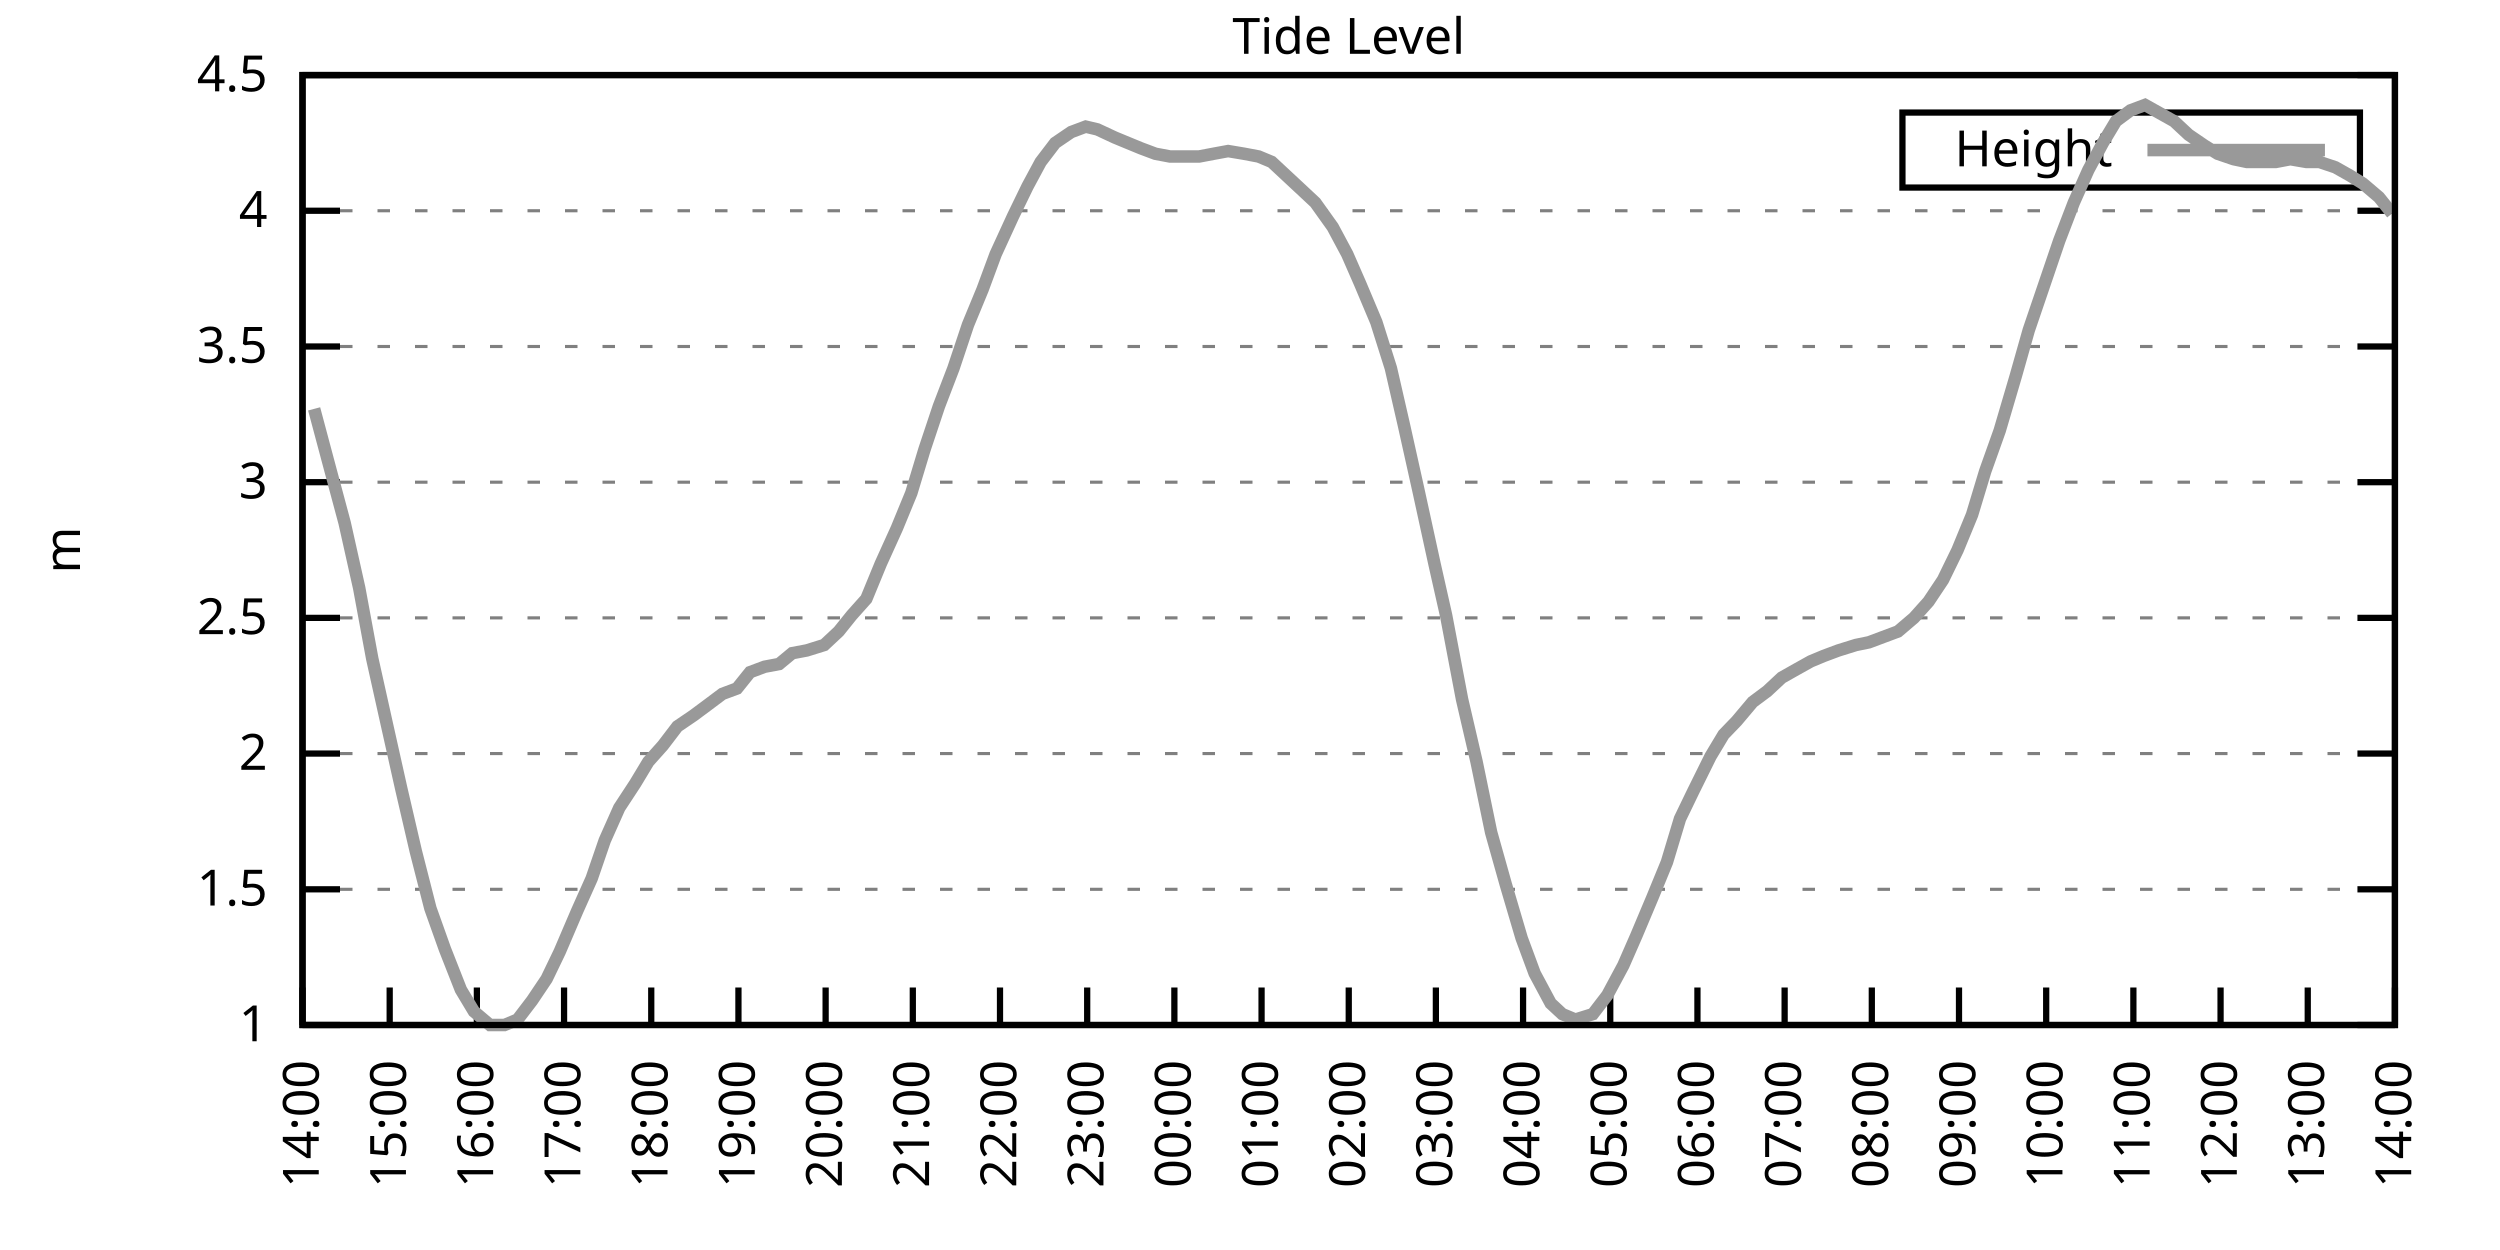
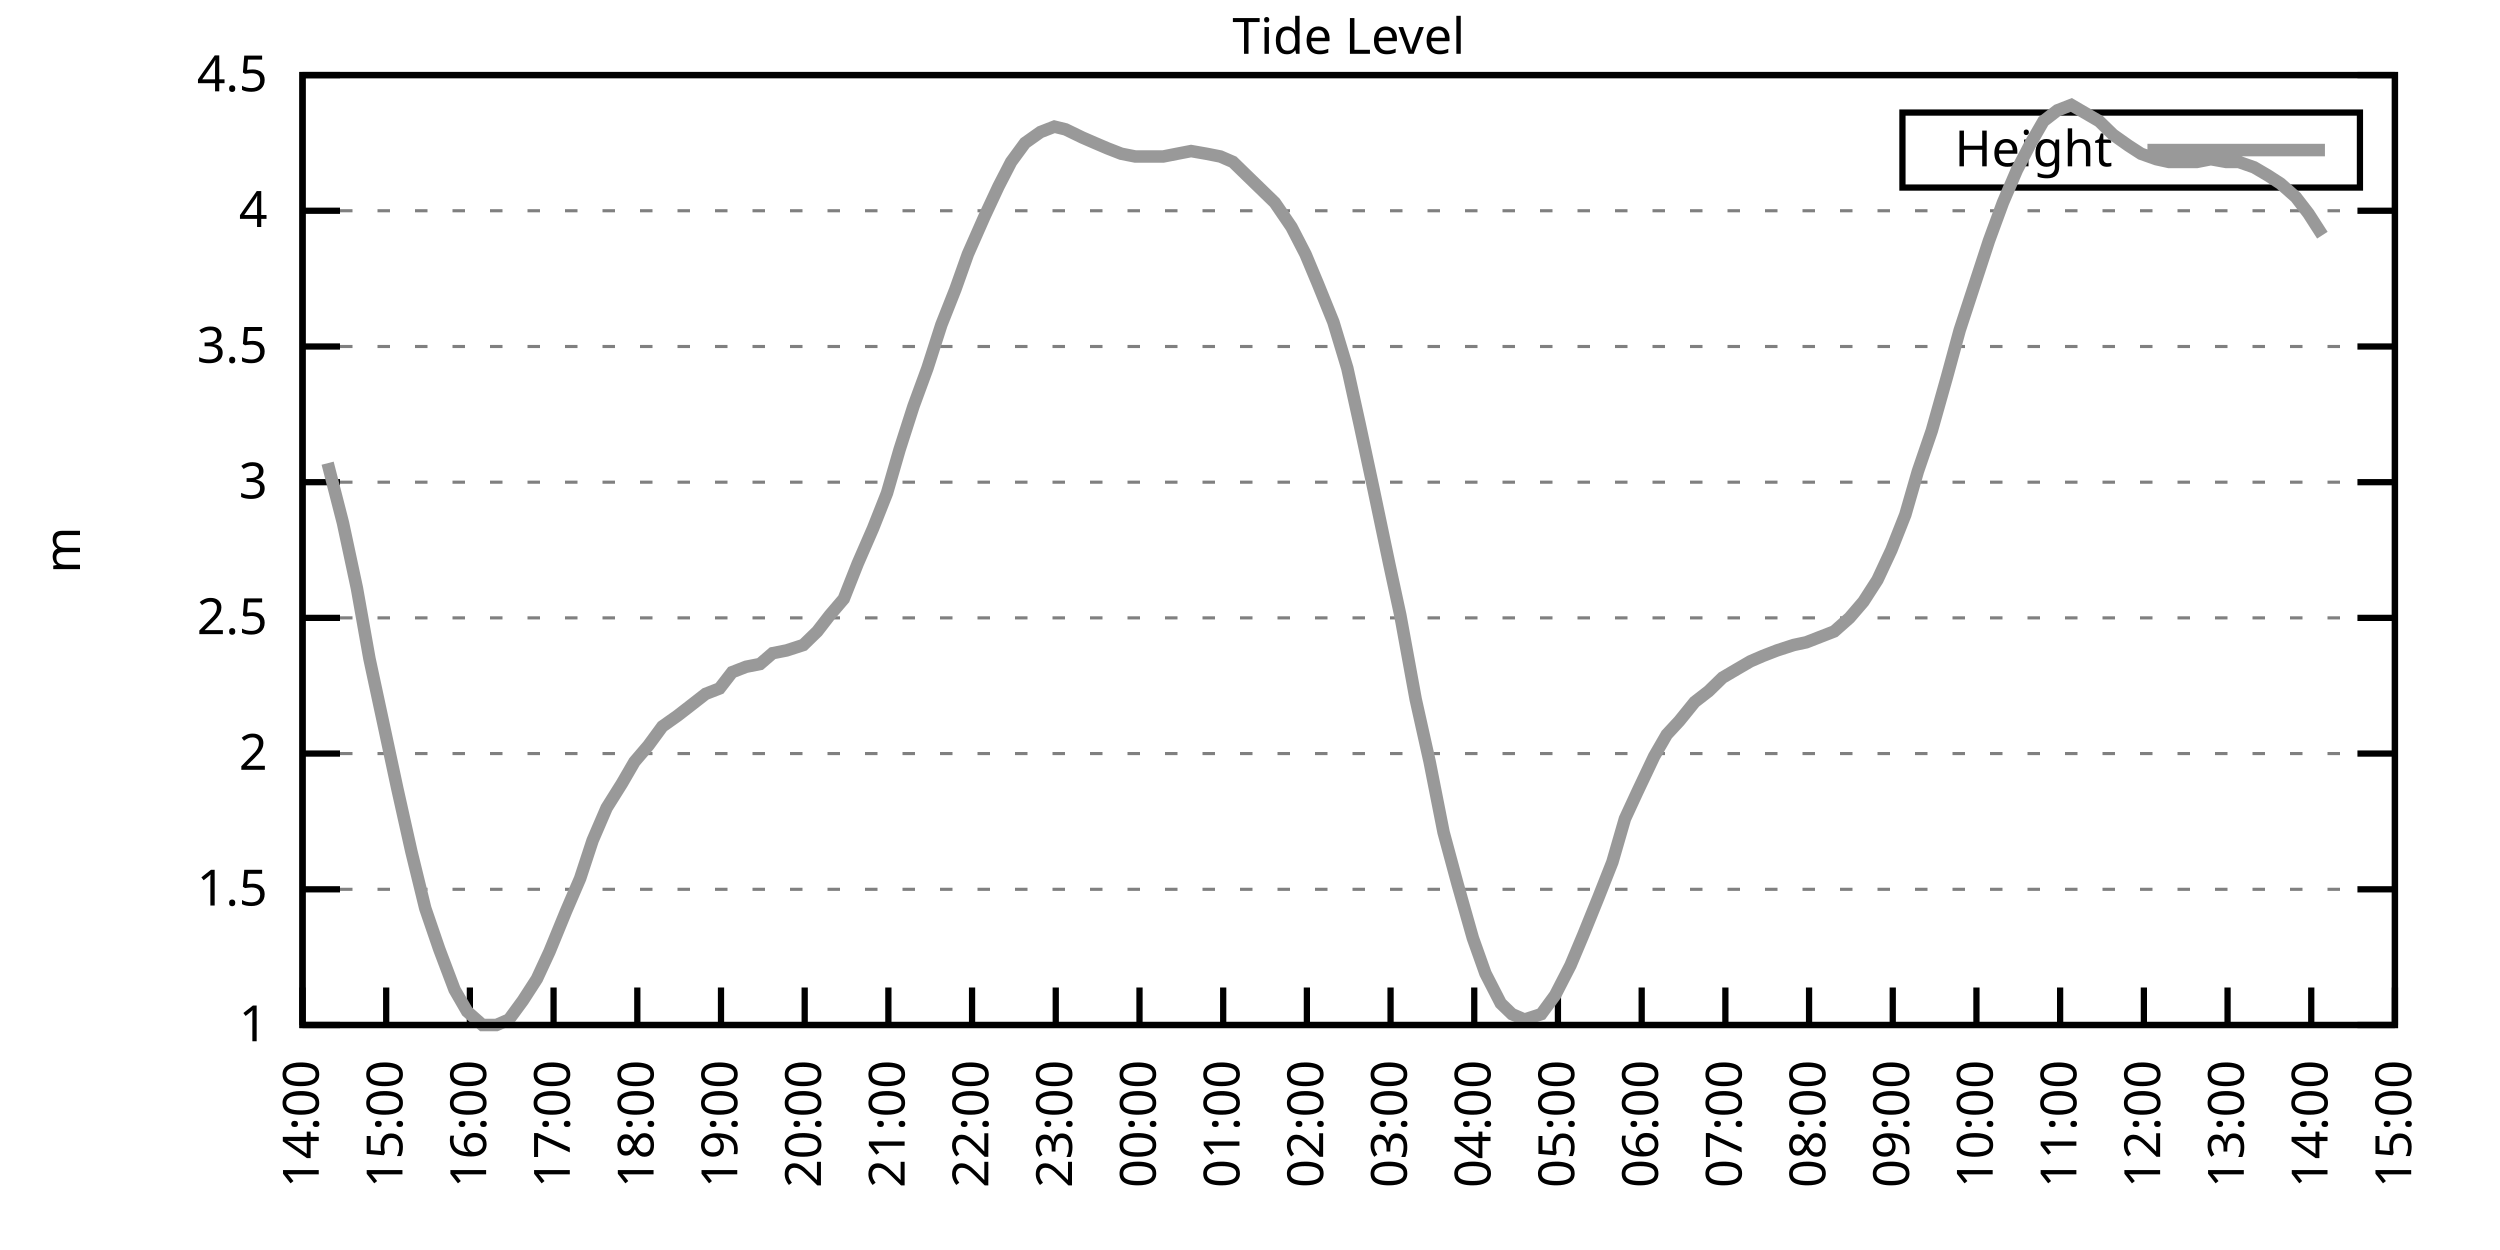
<svg xmlns="http://www.w3.org/2000/svg" xmlns:xlink="http://www.w3.org/1999/xlink" width="400" height="200" viewBox="0 0 400 200">
  <g id="gnuplot_canvas">
    <rect x="0" y="0" width="400" height="200" fill="none" />
    <defs>
      <circle id="gpDot" r="0.5" stroke-width="0.5" stroke="currentColor" />
      <path id="gpPt0" stroke-width="0.333" stroke="currentColor" d="M-1,0 h2 M0,-1 v2" />
      <path id="gpPt1" stroke-width="0.333" stroke="currentColor" d="M-1,-1 L1,1 M1,-1 L-1,1" />
      <path id="gpPt2" stroke-width="0.333" stroke="currentColor" d="M-1,0 L1,0 M0,-1 L0,1 M-1,-1 L1,1 M-1,1 L1,-1" />
      <rect id="gpPt3" stroke-width="0.333" stroke="currentColor" x="-1" y="-1" width="2" height="2" />
      <rect id="gpPt4" stroke-width="0.333" stroke="currentColor" fill="currentColor" x="-1" y="-1" width="2" height="2" />
      <circle id="gpPt5" stroke-width="0.333" stroke="currentColor" cx="0" cy="0" r="1" />
      <use xlink:href="#gpPt5" id="gpPt6" fill="currentColor" stroke="none" />
      <path id="gpPt7" stroke-width="0.333" stroke="currentColor" d="M0,-1.33 L-1.33,0.67 L1.33,0.67 z" />
      <use xlink:href="#gpPt7" id="gpPt8" fill="currentColor" stroke="none" />
      <use xlink:href="#gpPt7" id="gpPt9" stroke="currentColor" transform="rotate(180)" />
      <use xlink:href="#gpPt9" id="gpPt10" fill="currentColor" stroke="none" />
      <use xlink:href="#gpPt3" id="gpPt11" stroke="currentColor" transform="rotate(45)" />
      <use xlink:href="#gpPt11" id="gpPt12" fill="currentColor" stroke="none" />
      <path id="gpPt13" stroke-width="0.333" stroke="currentColor" d="M0,1.330 L1.265,0.411 L0.782,-1.067 L-0.782,-1.076 L-1.265,0.411 z" />
      <use xlink:href="#gpPt13" id="gpPt14" fill="currentColor" stroke="none" />
      <filter id="textbox" filterUnits="objectBoundingBox" x="0" y="0" height="1" width="1">
        <feFlood flood-color="white" flood-opacity="1" result="bgnd" />
        <feComposite in="SourceGraphic" in2="bgnd" operator="atop" />
      </filter>
      <filter id="greybox" filterUnits="objectBoundingBox" x="0" y="0" height="1" width="1">
        <feFlood flood-color="lightgrey" flood-opacity="1" result="grey" />
        <feComposite in="SourceGraphic" in2="grey" operator="atop" />
      </filter>
    </defs>
    <g fill="none" color="white" stroke="currentColor" stroke-width="1.00" stroke-linecap="butt" stroke-linejoin="miter">
</g>
    <g fill="none" color="black" stroke="currentColor" stroke-width="1.00" stroke-linecap="butt" stroke-linejoin="miter">
      <g stroke="none" shape-rendering="crispEdges">
        <polygon fill="rgb(255, 255, 255)" points="48.40,164.00 383.18,164.00 383.18,12.02 48.40,12.02 " />
      </g>
    </g>
    <g fill="none" color="black" stroke="currentColor" stroke-width="1.00" stroke-linecap="butt" stroke-linejoin="miter">
</g>
    <g fill="none" color="black" stroke="black" stroke-width="0.50" stroke-linecap="butt" stroke-linejoin="miter">
</g>
    <g fill="none" color="gray" stroke="currentColor" stroke-width="0.50" stroke-linecap="butt" stroke-linejoin="miter">
      <path stroke="gray" stroke-dasharray="2,4" class="gridline" d="M48.40,164.00 L383.19,164.00  " />
    </g>
    <g fill="none" color="gray" stroke="gray" stroke-width="1.00" stroke-linecap="butt" stroke-linejoin="miter">
</g>
    <g fill="none" color="black" stroke="currentColor" stroke-width="1.00" stroke-linecap="butt" stroke-linejoin="miter">
      <path stroke="black" d="M48.40,164.00 L54.40,164.00 M383.19,164.00 L377.19,164.00  " />
      <g transform="translate(42.80,166.60)" stroke="none" fill="black" font-family="Sans" font-size="8.00" text-anchor="end">
        <text>
          <tspan font-family="Sans"> 1</tspan>
        </text>
      </g>
    </g>
    <g fill="none" color="black" stroke="currentColor" stroke-width="1.00" stroke-linecap="butt" stroke-linejoin="miter">
</g>
    <g fill="none" color="black" stroke="black" stroke-width="0.50" stroke-linecap="butt" stroke-linejoin="miter">
</g>
    <g fill="none" color="gray" stroke="currentColor" stroke-width="0.50" stroke-linecap="butt" stroke-linejoin="miter">
      <path stroke="gray" stroke-dasharray="2,4" class="gridline" d="M48.40,142.29 L383.19,142.29  " />
    </g>
    <g fill="none" color="gray" stroke="gray" stroke-width="1.00" stroke-linecap="butt" stroke-linejoin="miter">
</g>
    <g fill="none" color="black" stroke="currentColor" stroke-width="1.00" stroke-linecap="butt" stroke-linejoin="miter">
      <path stroke="black" d="M48.40,142.29 L54.40,142.29 M383.19,142.29 L377.19,142.29  " />
      <g transform="translate(42.80,144.89)" stroke="none" fill="black" font-family="Sans" font-size="8.00" text-anchor="end">
        <text>
          <tspan font-family="Sans"> 1.5</tspan>
        </text>
      </g>
    </g>
    <g fill="none" color="black" stroke="currentColor" stroke-width="1.00" stroke-linecap="butt" stroke-linejoin="miter">
</g>
    <g fill="none" color="black" stroke="black" stroke-width="0.50" stroke-linecap="butt" stroke-linejoin="miter">
</g>
    <g fill="none" color="gray" stroke="currentColor" stroke-width="0.50" stroke-linecap="butt" stroke-linejoin="miter">
      <path stroke="gray" stroke-dasharray="2,4" class="gridline" d="M48.40,120.57 L383.19,120.57  " />
    </g>
    <g fill="none" color="gray" stroke="gray" stroke-width="1.00" stroke-linecap="butt" stroke-linejoin="miter">
</g>
    <g fill="none" color="black" stroke="currentColor" stroke-width="1.00" stroke-linecap="butt" stroke-linejoin="miter">
      <path stroke="black" d="M48.40,120.57 L54.40,120.57 M383.19,120.57 L377.19,120.57  " />
      <g transform="translate(42.80,123.17)" stroke="none" fill="black" font-family="Sans" font-size="8.00" text-anchor="end">
        <text>
          <tspan font-family="Sans"> 2</tspan>
        </text>
      </g>
    </g>
    <g fill="none" color="black" stroke="currentColor" stroke-width="1.00" stroke-linecap="butt" stroke-linejoin="miter">
</g>
    <g fill="none" color="black" stroke="black" stroke-width="0.50" stroke-linecap="butt" stroke-linejoin="miter">
</g>
    <g fill="none" color="gray" stroke="currentColor" stroke-width="0.50" stroke-linecap="butt" stroke-linejoin="miter">
      <path stroke="gray" stroke-dasharray="2,4" class="gridline" d="M48.40,98.86 L383.19,98.86  " />
    </g>
    <g fill="none" color="gray" stroke="gray" stroke-width="1.00" stroke-linecap="butt" stroke-linejoin="miter">
</g>
    <g fill="none" color="black" stroke="currentColor" stroke-width="1.00" stroke-linecap="butt" stroke-linejoin="miter">
      <path stroke="black" d="M48.40,98.86 L54.40,98.86 M383.19,98.86 L377.19,98.86  " />
      <g transform="translate(42.80,101.46)" stroke="none" fill="black" font-family="Sans" font-size="8.00" text-anchor="end">
        <text>
          <tspan font-family="Sans"> 2.5</tspan>
        </text>
      </g>
    </g>
    <g fill="none" color="black" stroke="currentColor" stroke-width="1.00" stroke-linecap="butt" stroke-linejoin="miter">
</g>
    <g fill="none" color="black" stroke="black" stroke-width="0.50" stroke-linecap="butt" stroke-linejoin="miter">
</g>
    <g fill="none" color="gray" stroke="currentColor" stroke-width="0.50" stroke-linecap="butt" stroke-linejoin="miter">
      <path stroke="gray" stroke-dasharray="2,4" class="gridline" d="M48.40,77.15 L383.19,77.15  " />
    </g>
    <g fill="none" color="gray" stroke="gray" stroke-width="1.00" stroke-linecap="butt" stroke-linejoin="miter">
</g>
    <g fill="none" color="black" stroke="currentColor" stroke-width="1.00" stroke-linecap="butt" stroke-linejoin="miter">
      <path stroke="black" d="M48.40,77.15 L54.40,77.15 M383.19,77.15 L377.19,77.15  " />
      <g transform="translate(42.80,79.75)" stroke="none" fill="black" font-family="Sans" font-size="8.00" text-anchor="end">
        <text>
          <tspan font-family="Sans"> 3</tspan>
        </text>
      </g>
    </g>
    <g fill="none" color="black" stroke="currentColor" stroke-width="1.00" stroke-linecap="butt" stroke-linejoin="miter">
</g>
    <g fill="none" color="black" stroke="black" stroke-width="0.50" stroke-linecap="butt" stroke-linejoin="miter">
</g>
    <g fill="none" color="gray" stroke="currentColor" stroke-width="0.50" stroke-linecap="butt" stroke-linejoin="miter">
      <path stroke="gray" stroke-dasharray="2,4" class="gridline" d="M48.40,55.44 L383.19,55.44  " />
    </g>
    <g fill="none" color="gray" stroke="gray" stroke-width="1.00" stroke-linecap="butt" stroke-linejoin="miter">
</g>
    <g fill="none" color="black" stroke="currentColor" stroke-width="1.00" stroke-linecap="butt" stroke-linejoin="miter">
      <path stroke="black" d="M48.40,55.44 L54.40,55.44 M383.19,55.44 L377.19,55.44  " />
      <g transform="translate(42.80,58.04)" stroke="none" fill="black" font-family="Sans" font-size="8.00" text-anchor="end">
        <text>
          <tspan font-family="Sans"> 3.5</tspan>
        </text>
      </g>
    </g>
    <g fill="none" color="black" stroke="currentColor" stroke-width="1.00" stroke-linecap="butt" stroke-linejoin="miter">
</g>
    <g fill="none" color="black" stroke="black" stroke-width="0.50" stroke-linecap="butt" stroke-linejoin="miter">
</g>
    <g fill="none" color="gray" stroke="currentColor" stroke-width="0.50" stroke-linecap="butt" stroke-linejoin="miter">
      <path stroke="gray" stroke-dasharray="2,4" class="gridline" d="M48.40,33.72 L383.19,33.72  " />
    </g>
    <g fill="none" color="gray" stroke="gray" stroke-width="1.00" stroke-linecap="butt" stroke-linejoin="miter">
</g>
    <g fill="none" color="black" stroke="currentColor" stroke-width="1.00" stroke-linecap="butt" stroke-linejoin="miter">
      <path stroke="black" d="M48.40,33.72 L54.40,33.72 M383.19,33.72 L377.19,33.72  " />
      <g transform="translate(42.80,36.32)" stroke="none" fill="black" font-family="Sans" font-size="8.00" text-anchor="end">
        <text>
          <tspan font-family="Sans"> 4</tspan>
        </text>
      </g>
    </g>
    <g fill="none" color="black" stroke="currentColor" stroke-width="1.00" stroke-linecap="butt" stroke-linejoin="miter">
</g>
    <g fill="none" color="black" stroke="black" stroke-width="0.50" stroke-linecap="butt" stroke-linejoin="miter">
</g>
    <g fill="none" color="gray" stroke="currentColor" stroke-width="0.50" stroke-linecap="butt" stroke-linejoin="miter">
      <path stroke="gray" stroke-dasharray="2,4" class="gridline" d="M48.40,12.01 L383.19,12.01  " />
    </g>
    <g fill="none" color="gray" stroke="gray" stroke-width="1.00" stroke-linecap="butt" stroke-linejoin="miter">
</g>
    <g fill="none" color="black" stroke="currentColor" stroke-width="1.00" stroke-linecap="butt" stroke-linejoin="miter">
      <path stroke="black" d="M48.40,12.01 L54.40,12.01 M383.19,12.01 L377.19,12.01  " />
      <g transform="translate(42.80,14.61)" stroke="none" fill="black" font-family="Sans" font-size="8.00" text-anchor="end">
        <text>
          <tspan font-family="Sans"> 4.5</tspan>
        </text>
      </g>
    </g>
    <g fill="none" color="black" stroke="currentColor" stroke-width="1.00" stroke-linecap="butt" stroke-linejoin="miter">
      <path stroke="black" d="M48.40,164.00 L48.40,158.00  " />
      <g transform="translate(51.00,169.60) rotate(270.00)" stroke="none" fill="black" font-family="Sans" font-size="8.00" text-anchor="end">
        <text>
          <tspan font-family="Sans">14:00</tspan>
        </text>
      </g>
    </g>
    <g fill="none" color="black" stroke="currentColor" stroke-width="1.00" stroke-linecap="butt" stroke-linejoin="miter">
-       <path stroke="black" d="M62.35,164.00 L62.35,158.00  " />
-       <g transform="translate(64.95,169.60) rotate(270.00)" stroke="none" fill="black" font-family="Sans" font-size="8.00" text-anchor="end">
+       <path stroke="black" d="M61.79,164.00 L61.79,158.00  " />
+       <g transform="translate(64.39,169.60) rotate(270.00)" stroke="none" fill="black" font-family="Sans" font-size="8.00" text-anchor="end">
        <text>
          <tspan font-family="Sans">15:00</tspan>
        </text>
      </g>
    </g>
    <g fill="none" color="black" stroke="currentColor" stroke-width="1.00" stroke-linecap="butt" stroke-linejoin="miter">
-       <path stroke="black" d="M76.30,164.00 L76.30,158.00  " />
-       <g transform="translate(78.90,169.60) rotate(270.00)" stroke="none" fill="black" font-family="Sans" font-size="8.00" text-anchor="end">
+       <path stroke="black" d="M75.18,164.00 L75.18,158.00  " />
+       <g transform="translate(77.78,169.60) rotate(270.00)" stroke="none" fill="black" font-family="Sans" font-size="8.00" text-anchor="end">
        <text>
          <tspan font-family="Sans">16:00</tspan>
        </text>
      </g>
    </g>
    <g fill="none" color="black" stroke="currentColor" stroke-width="1.00" stroke-linecap="butt" stroke-linejoin="miter">
-       <path stroke="black" d="M90.25,164.00 L90.25,158.00  " />
-       <g transform="translate(92.85,169.60) rotate(270.00)" stroke="none" fill="black" font-family="Sans" font-size="8.00" text-anchor="end">
+       <path stroke="black" d="M88.57,164.00 L88.57,158.00  " />
+       <g transform="translate(91.17,169.60) rotate(270.00)" stroke="none" fill="black" font-family="Sans" font-size="8.00" text-anchor="end">
        <text>
          <tspan font-family="Sans">17:00</tspan>
        </text>
      </g>
    </g>
    <g fill="none" color="black" stroke="currentColor" stroke-width="1.00" stroke-linecap="butt" stroke-linejoin="miter">
-       <path stroke="black" d="M104.20,164.00 L104.20,158.00  " />
-       <g transform="translate(106.80,169.60) rotate(270.00)" stroke="none" fill="black" font-family="Sans" font-size="8.00" text-anchor="end">
+       <path stroke="black" d="M101.97,164.00 L101.97,158.00  " />
+       <g transform="translate(104.57,169.60) rotate(270.00)" stroke="none" fill="black" font-family="Sans" font-size="8.00" text-anchor="end">
        <text>
          <tspan font-family="Sans">18:00</tspan>
        </text>
      </g>
    </g>
    <g fill="none" color="black" stroke="currentColor" stroke-width="1.00" stroke-linecap="butt" stroke-linejoin="miter">
-       <path stroke="black" d="M118.15,164.00 L118.15,158.00  " />
-       <g transform="translate(120.75,169.60) rotate(270.00)" stroke="none" fill="black" font-family="Sans" font-size="8.00" text-anchor="end">
+       <path stroke="black" d="M115.36,164.00 L115.36,158.00  " />
+       <g transform="translate(117.96,169.60) rotate(270.00)" stroke="none" fill="black" font-family="Sans" font-size="8.00" text-anchor="end">
        <text>
          <tspan font-family="Sans">19:00</tspan>
        </text>
      </g>
    </g>
    <g fill="none" color="black" stroke="currentColor" stroke-width="1.00" stroke-linecap="butt" stroke-linejoin="miter">
-       <path stroke="black" d="M132.10,164.00 L132.10,158.00  " />
-       <g transform="translate(134.70,169.60) rotate(270.00)" stroke="none" fill="black" font-family="Sans" font-size="8.00" text-anchor="end">
+       <path stroke="black" d="M128.75,164.00 L128.75,158.00  " />
+       <g transform="translate(131.35,169.60) rotate(270.00)" stroke="none" fill="black" font-family="Sans" font-size="8.00" text-anchor="end">
        <text>
          <tspan font-family="Sans">20:00</tspan>
        </text>
      </g>
    </g>
    <g fill="none" color="black" stroke="currentColor" stroke-width="1.00" stroke-linecap="butt" stroke-linejoin="miter">
-       <path stroke="black" d="M146.05,164.00 L146.05,158.00  " />
-       <g transform="translate(148.65,169.60) rotate(270.00)" stroke="none" fill="black" font-family="Sans" font-size="8.00" text-anchor="end">
+       <path stroke="black" d="M142.14,164.00 L142.14,158.00  " />
+       <g transform="translate(144.74,169.60) rotate(270.00)" stroke="none" fill="black" font-family="Sans" font-size="8.00" text-anchor="end">
        <text>
          <tspan font-family="Sans">21:00</tspan>
        </text>
      </g>
    </g>
    <g fill="none" color="black" stroke="currentColor" stroke-width="1.00" stroke-linecap="butt" stroke-linejoin="miter">
-       <path stroke="black" d="M160.00,164.00 L160.00,158.00  " />
-       <g transform="translate(162.60,169.60) rotate(270.00)" stroke="none" fill="black" font-family="Sans" font-size="8.00" text-anchor="end">
+       <path stroke="black" d="M155.53,164.00 L155.53,158.00  " />
+       <g transform="translate(158.13,169.60) rotate(270.00)" stroke="none" fill="black" font-family="Sans" font-size="8.00" text-anchor="end">
        <text>
          <tspan font-family="Sans">22:00</tspan>
        </text>
      </g>
    </g>
    <g fill="none" color="black" stroke="currentColor" stroke-width="1.00" stroke-linecap="butt" stroke-linejoin="miter">
-       <path stroke="black" d="M173.95,164.00 L173.95,158.00  " />
-       <g transform="translate(176.55,169.60) rotate(270.00)" stroke="none" fill="black" font-family="Sans" font-size="8.00" text-anchor="end">
+       <path stroke="black" d="M168.92,164.00 L168.92,158.00  " />
+       <g transform="translate(171.52,169.60) rotate(270.00)" stroke="none" fill="black" font-family="Sans" font-size="8.00" text-anchor="end">
        <text>
          <tspan font-family="Sans">23:00</tspan>
        </text>
      </g>
    </g>
    <g fill="none" color="black" stroke="currentColor" stroke-width="1.00" stroke-linecap="butt" stroke-linejoin="miter">
-       <path stroke="black" d="M187.90,164.00 L187.90,158.00  " />
-       <g transform="translate(190.50,169.60) rotate(270.00)" stroke="none" fill="black" font-family="Sans" font-size="8.00" text-anchor="end">
+       <path stroke="black" d="M182.32,164.00 L182.32,158.00  " />
+       <g transform="translate(184.92,169.60) rotate(270.00)" stroke="none" fill="black" font-family="Sans" font-size="8.00" text-anchor="end">
        <text>
          <tspan font-family="Sans">00:00</tspan>
        </text>
      </g>
    </g>
    <g fill="none" color="black" stroke="currentColor" stroke-width="1.00" stroke-linecap="butt" stroke-linejoin="miter">
-       <path stroke="black" d="M201.85,164.00 L201.85,158.00  " />
-       <g transform="translate(204.45,169.60) rotate(270.00)" stroke="none" fill="black" font-family="Sans" font-size="8.00" text-anchor="end">
+       <path stroke="black" d="M195.71,164.00 L195.71,158.00  " />
+       <g transform="translate(198.31,169.60) rotate(270.00)" stroke="none" fill="black" font-family="Sans" font-size="8.00" text-anchor="end">
        <text>
          <tspan font-family="Sans">01:00</tspan>
        </text>
      </g>
    </g>
    <g fill="none" color="black" stroke="currentColor" stroke-width="1.00" stroke-linecap="butt" stroke-linejoin="miter">
-       <path stroke="black" d="M215.80,164.00 L215.80,158.00  " />
-       <g transform="translate(218.40,169.60) rotate(270.00)" stroke="none" fill="black" font-family="Sans" font-size="8.00" text-anchor="end">
+       <path stroke="black" d="M209.10,164.00 L209.10,158.00  " />
+       <g transform="translate(211.70,169.60) rotate(270.00)" stroke="none" fill="black" font-family="Sans" font-size="8.00" text-anchor="end">
        <text>
          <tspan font-family="Sans">02:00</tspan>
        </text>
      </g>
    </g>
    <g fill="none" color="black" stroke="currentColor" stroke-width="1.00" stroke-linecap="butt" stroke-linejoin="miter">
-       <path stroke="black" d="M229.74,164.00 L229.74,158.00  " />
-       <g transform="translate(232.34,169.60) rotate(270.00)" stroke="none" fill="black" font-family="Sans" font-size="8.00" text-anchor="end">
+       <path stroke="black" d="M222.49,164.00 L222.49,158.00  " />
+       <g transform="translate(225.09,169.60) rotate(270.00)" stroke="none" fill="black" font-family="Sans" font-size="8.00" text-anchor="end">
        <text>
          <tspan font-family="Sans">03:00</tspan>
        </text>
      </g>
    </g>
    <g fill="none" color="black" stroke="currentColor" stroke-width="1.00" stroke-linecap="butt" stroke-linejoin="miter">
-       <path stroke="black" d="M243.69,164.00 L243.69,158.00  " />
-       <g transform="translate(246.29,169.60) rotate(270.00)" stroke="none" fill="black" font-family="Sans" font-size="8.00" text-anchor="end">
+       <path stroke="black" d="M235.88,164.00 L235.88,158.00  " />
+       <g transform="translate(238.48,169.60) rotate(270.00)" stroke="none" fill="black" font-family="Sans" font-size="8.00" text-anchor="end">
        <text>
          <tspan font-family="Sans">04:00</tspan>
        </text>
      </g>
    </g>
    <g fill="none" color="black" stroke="currentColor" stroke-width="1.00" stroke-linecap="butt" stroke-linejoin="miter">
-       <path stroke="black" d="M257.64,164.00 L257.64,158.00  " />
-       <g transform="translate(260.24,169.60) rotate(270.00)" stroke="none" fill="black" font-family="Sans" font-size="8.00" text-anchor="end">
+       <path stroke="black" d="M249.27,164.00 L249.27,158.00  " />
+       <g transform="translate(251.87,169.60) rotate(270.00)" stroke="none" fill="black" font-family="Sans" font-size="8.00" text-anchor="end">
        <text>
          <tspan font-family="Sans">05:00</tspan>
        </text>
      </g>
    </g>
    <g fill="none" color="black" stroke="currentColor" stroke-width="1.00" stroke-linecap="butt" stroke-linejoin="miter">
-       <path stroke="black" d="M271.59,164.00 L271.59,158.00  " />
-       <g transform="translate(274.19,169.60) rotate(270.00)" stroke="none" fill="black" font-family="Sans" font-size="8.00" text-anchor="end">
+       <path stroke="black" d="M262.67,164.00 L262.67,158.00  " />
+       <g transform="translate(265.27,169.60) rotate(270.00)" stroke="none" fill="black" font-family="Sans" font-size="8.00" text-anchor="end">
        <text>
          <tspan font-family="Sans">06:00</tspan>
        </text>
      </g>
    </g>
    <g fill="none" color="black" stroke="currentColor" stroke-width="1.00" stroke-linecap="butt" stroke-linejoin="miter">
-       <path stroke="black" d="M285.54,164.00 L285.54,158.00  " />
-       <g transform="translate(288.14,169.60) rotate(270.00)" stroke="none" fill="black" font-family="Sans" font-size="8.00" text-anchor="end">
+       <path stroke="black" d="M276.06,164.00 L276.06,158.00  " />
+       <g transform="translate(278.66,169.60) rotate(270.00)" stroke="none" fill="black" font-family="Sans" font-size="8.00" text-anchor="end">
        <text>
          <tspan font-family="Sans">07:00</tspan>
        </text>
      </g>
    </g>
    <g fill="none" color="black" stroke="currentColor" stroke-width="1.00" stroke-linecap="butt" stroke-linejoin="miter">
-       <path stroke="black" d="M299.49,164.00 L299.49,158.00  " />
-       <g transform="translate(302.09,169.60) rotate(270.00)" stroke="none" fill="black" font-family="Sans" font-size="8.00" text-anchor="end">
+       <path stroke="black" d="M289.45,164.00 L289.45,158.00  " />
+       <g transform="translate(292.05,169.60) rotate(270.00)" stroke="none" fill="black" font-family="Sans" font-size="8.00" text-anchor="end">
        <text>
          <tspan font-family="Sans">08:00</tspan>
        </text>
      </g>
    </g>
    <g fill="none" color="black" stroke="currentColor" stroke-width="1.00" stroke-linecap="butt" stroke-linejoin="miter">
-       <path stroke="black" d="M313.44,164.00 L313.44,158.00  " />
-       <g transform="translate(316.04,169.60) rotate(270.00)" stroke="none" fill="black" font-family="Sans" font-size="8.00" text-anchor="end">
+       <path stroke="black" d="M302.84,164.00 L302.84,158.00  " />
+       <g transform="translate(305.44,169.60) rotate(270.00)" stroke="none" fill="black" font-family="Sans" font-size="8.00" text-anchor="end">
        <text>
          <tspan font-family="Sans">09:00</tspan>
        </text>
      </g>
    </g>
    <g fill="none" color="black" stroke="currentColor" stroke-width="1.00" stroke-linecap="butt" stroke-linejoin="miter">
-       <path stroke="black" d="M327.39,164.00 L327.39,158.00  " />
-       <g transform="translate(329.99,169.60) rotate(270.00)" stroke="none" fill="black" font-family="Sans" font-size="8.00" text-anchor="end">
+       <path stroke="black" d="M316.23,164.00 L316.23,158.00  " />
+       <g transform="translate(318.83,169.60) rotate(270.00)" stroke="none" fill="black" font-family="Sans" font-size="8.00" text-anchor="end">
        <text>
          <tspan font-family="Sans">10:00</tspan>
        </text>
      </g>
    </g>
    <g fill="none" color="black" stroke="currentColor" stroke-width="1.00" stroke-linecap="butt" stroke-linejoin="miter">
-       <path stroke="black" d="M341.34,164.00 L341.34,158.00  " />
-       <g transform="translate(343.94,169.60) rotate(270.00)" stroke="none" fill="black" font-family="Sans" font-size="8.00" text-anchor="end">
+       <path stroke="black" d="M329.62,164.00 L329.62,158.00  " />
+       <g transform="translate(332.22,169.60) rotate(270.00)" stroke="none" fill="black" font-family="Sans" font-size="8.00" text-anchor="end">
        <text>
          <tspan font-family="Sans">11:00</tspan>
        </text>
      </g>
    </g>
    <g fill="none" color="black" stroke="currentColor" stroke-width="1.00" stroke-linecap="butt" stroke-linejoin="miter">
-       <path stroke="black" d="M355.29,164.00 L355.29,158.00  " />
-       <g transform="translate(357.89,169.60) rotate(270.00)" stroke="none" fill="black" font-family="Sans" font-size="8.00" text-anchor="end">
+       <path stroke="black" d="M343.02,164.00 L343.02,158.00  " />
+       <g transform="translate(345.62,169.60) rotate(270.00)" stroke="none" fill="black" font-family="Sans" font-size="8.00" text-anchor="end">
        <text>
          <tspan font-family="Sans">12:00</tspan>
        </text>
      </g>
    </g>
    <g fill="none" color="black" stroke="currentColor" stroke-width="1.00" stroke-linecap="butt" stroke-linejoin="miter">
-       <path stroke="black" d="M369.24,164.00 L369.24,158.00  " />
-       <g transform="translate(371.84,169.60) rotate(270.00)" stroke="none" fill="black" font-family="Sans" font-size="8.00" text-anchor="end">
+       <path stroke="black" d="M356.41,164.00 L356.41,158.00  " />
+       <g transform="translate(359.01,169.60) rotate(270.00)" stroke="none" fill="black" font-family="Sans" font-size="8.00" text-anchor="end">
        <text>
          <tspan font-family="Sans">13:00</tspan>
+         </text>
+       </g>
+     </g>
+     <g fill="none" color="black" stroke="currentColor" stroke-width="1.00" stroke-linecap="butt" stroke-linejoin="miter">
+       <path stroke="black" d="M369.80,164.00 L369.80,158.00  " />
+       <g transform="translate(372.40,169.60) rotate(270.00)" stroke="none" fill="black" font-family="Sans" font-size="8.00" text-anchor="end">
+         <text>
+           <tspan font-family="Sans">14:00</tspan>
        </text>
      </g>
    </g>
    <g fill="none" color="black" stroke="currentColor" stroke-width="1.00" stroke-linecap="butt" stroke-linejoin="miter">
      <path stroke="black" d="M383.19,164.00 L383.19,158.00  " />
      <g transform="translate(385.79,169.60) rotate(270.00)" stroke="none" fill="black" font-family="Sans" font-size="8.00" text-anchor="end">
        <text>
-           <tspan font-family="Sans">14:00</tspan>
+           <tspan font-family="Sans">15:00</tspan>
        </text>
      </g>
    </g>
    <g fill="none" color="black" stroke="currentColor" stroke-width="1.00" stroke-linecap="butt" stroke-linejoin="miter">
</g>
    <g fill="none" color="black" stroke="currentColor" stroke-width="1.00" stroke-linecap="butt" stroke-linejoin="miter">
      <path stroke="black" d="M48.40,12.01 L48.40,164.00 L383.19,164.00 L383.19,12.01 L48.40,12.01 Z  " />
    </g>
    <g fill="none" color="black" stroke="currentColor" stroke-width="1.00" stroke-linecap="butt" stroke-linejoin="miter">
</g>
    <g fill="none" color="black" stroke="currentColor" stroke-width="1.00" stroke-linecap="butt" stroke-linejoin="miter">
      <path stroke="black" d="M304.39,30.01 L304.39,18.01 L377.59,18.01 L377.59,30.01 L304.39,30.01 Z  " />
    </g>
    <g id="Tide_level_plot_1">
      <g fill="none" color="white" stroke="black" stroke-width="2.00" stroke-linecap="butt" stroke-linejoin="miter">
</g>
      <g fill="none" color="black" stroke="currentColor" stroke-width="2.00" stroke-linecap="butt" stroke-linejoin="miter">
        <g transform="translate(337.99,26.61)" stroke="none" fill="black" font-family="Sans" font-size="8.00" text-anchor="end">
          <text>
            <tspan font-family="Sans">Height</tspan>
          </text>
        </g>
      </g>
      <g fill="none" color="black" stroke="currentColor" stroke-width="2.00" stroke-linecap="butt" stroke-linejoin="miter">
-         <path stroke="rgb(153, 153, 153)" d="M343.59,24.01 L371.99,24.01 M50.26,65.42 L52.58,74.11 L55.14,83.66 L57.47,94.08 L59.56,105.38 L61.88,115.80   L64.21,126.22 L66.53,136.21 L68.86,145.33 L71.18,151.84 L73.74,158.35 L75.83,161.83 L78.39,164.00 L80.72,164.00   L82.81,163.13 L85.13,160.09 L87.46,156.62 L89.55,152.28 L92.34,145.76 L94.67,140.55 L96.76,134.47 L99.08,129.26   L101.64,125.35 L103.73,121.88 L106.06,119.27 L108.38,116.23 L110.94,114.49 L113.27,112.76 L115.59,111.02 L117.92,110.15   L120.01,107.55 L122.33,106.68 L124.66,106.24 L126.75,104.51 L129.08,104.07 L131.87,103.20 L134.19,101.03 L136.28,98.43   L138.61,95.82 L140.93,90.18 L143.49,84.53 L145.81,78.89 L147.91,71.94 L150.23,64.99 L152.56,58.91 L154.88,51.96   L157.21,46.32 L159.30,40.67 L162.09,34.59 L164.41,29.81 L166.51,25.91 L168.83,22.87 L171.39,21.13 L173.71,20.26   L175.57,20.70 L178.36,22.00 L180.46,22.87 L182.55,23.73 L184.87,24.60 L187.20,25.04 L189.52,25.04 L191.85,25.04   L194.17,24.60 L196.50,24.17 L199.06,24.60 L201.38,25.04 L203.47,25.91 L205.80,28.08 L208.59,30.68 L210.45,32.42   L213.24,36.33 L215.56,40.67 L217.65,45.45 L220.21,51.53 L222.54,58.91 L224.63,68.03 L226.95,78.45 L229.51,90.18   L231.37,98.43 L233.93,111.89 L236.25,121.88 L238.58,133.17 L240.90,141.42 L243.46,150.10 L245.55,155.75 L248.11,160.53   L249.97,162.26 L252.06,163.13 L254.85,162.26 L257.18,159.22 L259.74,154.45 L261.83,149.67 L264.39,143.59 L266.71,137.94   L268.80,131.00 L270.90,126.65 L273.69,121.01 L275.78,117.53 L277.87,115.36 L280.43,112.32 L282.75,110.59 L285.08,108.42   L287.40,107.11 L289.73,105.81 L291.82,104.94 L294.15,104.07 L296.94,103.20 L299.03,102.77 L301.35,101.90 L303.68,101.03   L306.23,98.86 L308.56,96.26 L310.88,92.78 L313.21,88.00 L315.53,82.36 L317.63,75.41 L319.95,68.90 L322.51,60.21   L324.60,52.83 L329.48,38.50 L331.81,32.42 L334.13,27.21 L336.46,22.87 L338.55,19.39 L340.88,17.66 L343.20,16.79   L345.53,18.09 L347.85,19.39 L350.18,21.56 L352.73,23.30 L354.83,24.60 L357.38,25.47 L359.48,25.91 L361.80,25.91   L364.13,25.91 L366.45,25.47 L369.01,25.91 L371.10,25.91 L373.66,26.77 L375.98,28.08 L378.08,29.38 L380.63,31.55   L382.73,34.16  " />
+         <path stroke="rgb(153, 153, 153)" d="M343.59,24.01 L371.99,24.01 M52.42,74.11 L54.87,83.66 L57.10,94.08 L59.11,105.38 L61.35,115.80 L63.58,126.22   L65.81,136.21 L68.04,145.33 L70.27,151.84 L72.73,158.35 L74.74,161.83 L77.19,164.00 L79.42,164.00 L81.43,163.13   L83.66,160.09 L85.90,156.62 L87.91,152.28 L90.58,145.76 L92.82,140.55 L94.82,134.47 L97.06,129.26 L99.51,125.35   L101.52,121.88 L103.75,119.27 L105.98,116.23 L108.44,114.49 L110.67,112.76 L112.90,111.02 L115.13,110.15 L117.14,107.55   L119.38,106.68 L121.61,106.24 L123.62,104.51 L125.85,104.07 L128.53,103.20 L130.76,101.03 L132.77,98.43 L135.00,95.82   L137.23,90.18 L139.69,84.53 L141.92,78.89 L143.93,71.94 L146.16,64.99 L148.39,58.91 L150.62,51.96 L152.85,46.32   L154.86,40.67 L157.54,34.59 L159.77,29.81 L161.78,25.91 L164.01,22.87 L166.47,21.13 L168.70,20.26 L170.49,20.70   L173.17,22.00 L175.17,22.87 L177.18,23.73 L179.41,24.60 L181.65,25.04 L183.88,25.04 L186.11,25.04 L188.34,24.60   L190.57,24.17 L193.03,24.60 L195.26,25.04 L197.27,25.91 L199.50,28.08 L202.18,30.68 L203.97,32.42 L206.64,36.33   L208.88,40.67 L210.88,45.45 L213.34,51.53 L215.57,58.91 L217.58,68.03 L219.81,78.45 L222.27,90.18 L224.05,98.43   L226.51,111.89 L228.74,121.88 L230.97,133.17 L233.20,141.42 L235.66,150.10 L237.67,155.75 L240.12,160.53 L241.91,162.26   L243.92,163.13 L246.60,162.26 L248.83,159.22 L251.28,154.45 L253.29,149.67 L255.75,143.59 L257.98,137.94 L259.99,131.00   L262.00,126.65 L264.67,121.01 L266.68,117.53 L268.69,115.36 L271.15,112.32 L273.38,110.59 L275.61,108.42 L277.84,107.11   L280.07,105.81 L282.08,104.94 L284.32,104.07 L286.99,103.20 L289.00,102.77 L291.23,101.90 L293.47,101.03 L295.92,98.86   L298.15,96.26 L300.39,92.78 L302.62,88.00 L304.85,82.36 L306.86,75.41 L309.09,68.90 L311.54,60.21 L313.55,52.83   L318.24,38.50 L320.47,32.42 L322.70,27.21 L324.94,22.87 L326.95,19.39 L329.18,17.66 L331.41,16.79 L333.64,18.09   L335.87,19.39 L338.10,21.56 L340.56,23.30 L342.57,24.60 L345.02,25.47 L347.03,25.91 L349.26,25.91 L351.50,25.91   L353.73,25.47 L356.18,25.91 L358.19,25.91 L360.65,26.77 L362.88,28.08 L364.89,29.38 L367.34,31.55 L369.35,34.16   L371.58,37.63  " />
      </g>
    </g>
    <g fill="none" color="black" stroke="currentColor" stroke-width="2.00" stroke-linecap="butt" stroke-linejoin="miter">
</g>
    <g fill="none" color="black" stroke="black" stroke-width="1.00" stroke-linecap="butt" stroke-linejoin="miter">
</g>
    <g fill="none" color="black" stroke="currentColor" stroke-width="1.00" stroke-linecap="butt" stroke-linejoin="miter">
      <path stroke="black" d="M48.40,12.01 L48.40,164.00 L383.19,164.00 L383.19,12.01 L48.40,12.01 Z  " />
      <g transform="translate(12.80,88.01) rotate(270.00)" stroke="none" fill="black" font-family="Sans" font-size="8.00" text-anchor="middle">
        <text>
          <tspan font-family="Sans">m</tspan>
        </text>
      </g>
    </g>
    <g fill="none" color="black" stroke="currentColor" stroke-width="1.00" stroke-linecap="butt" stroke-linejoin="miter">
</g>
    <g fill="none" color="black" stroke="currentColor" stroke-width="1.00" stroke-linecap="butt" stroke-linejoin="miter">
      <g transform="translate(215.79,8.61)" stroke="none" fill="black" font-family="Sans" font-size="8.00" text-anchor="middle">
        <text>
          <tspan font-family="Sans">Tide Level</tspan>
        </text>
      </g>
    </g>
    <g fill="none" color="black" stroke="currentColor" stroke-width="1.00" stroke-linecap="butt" stroke-linejoin="miter">
</g>
  </g>
</svg>
